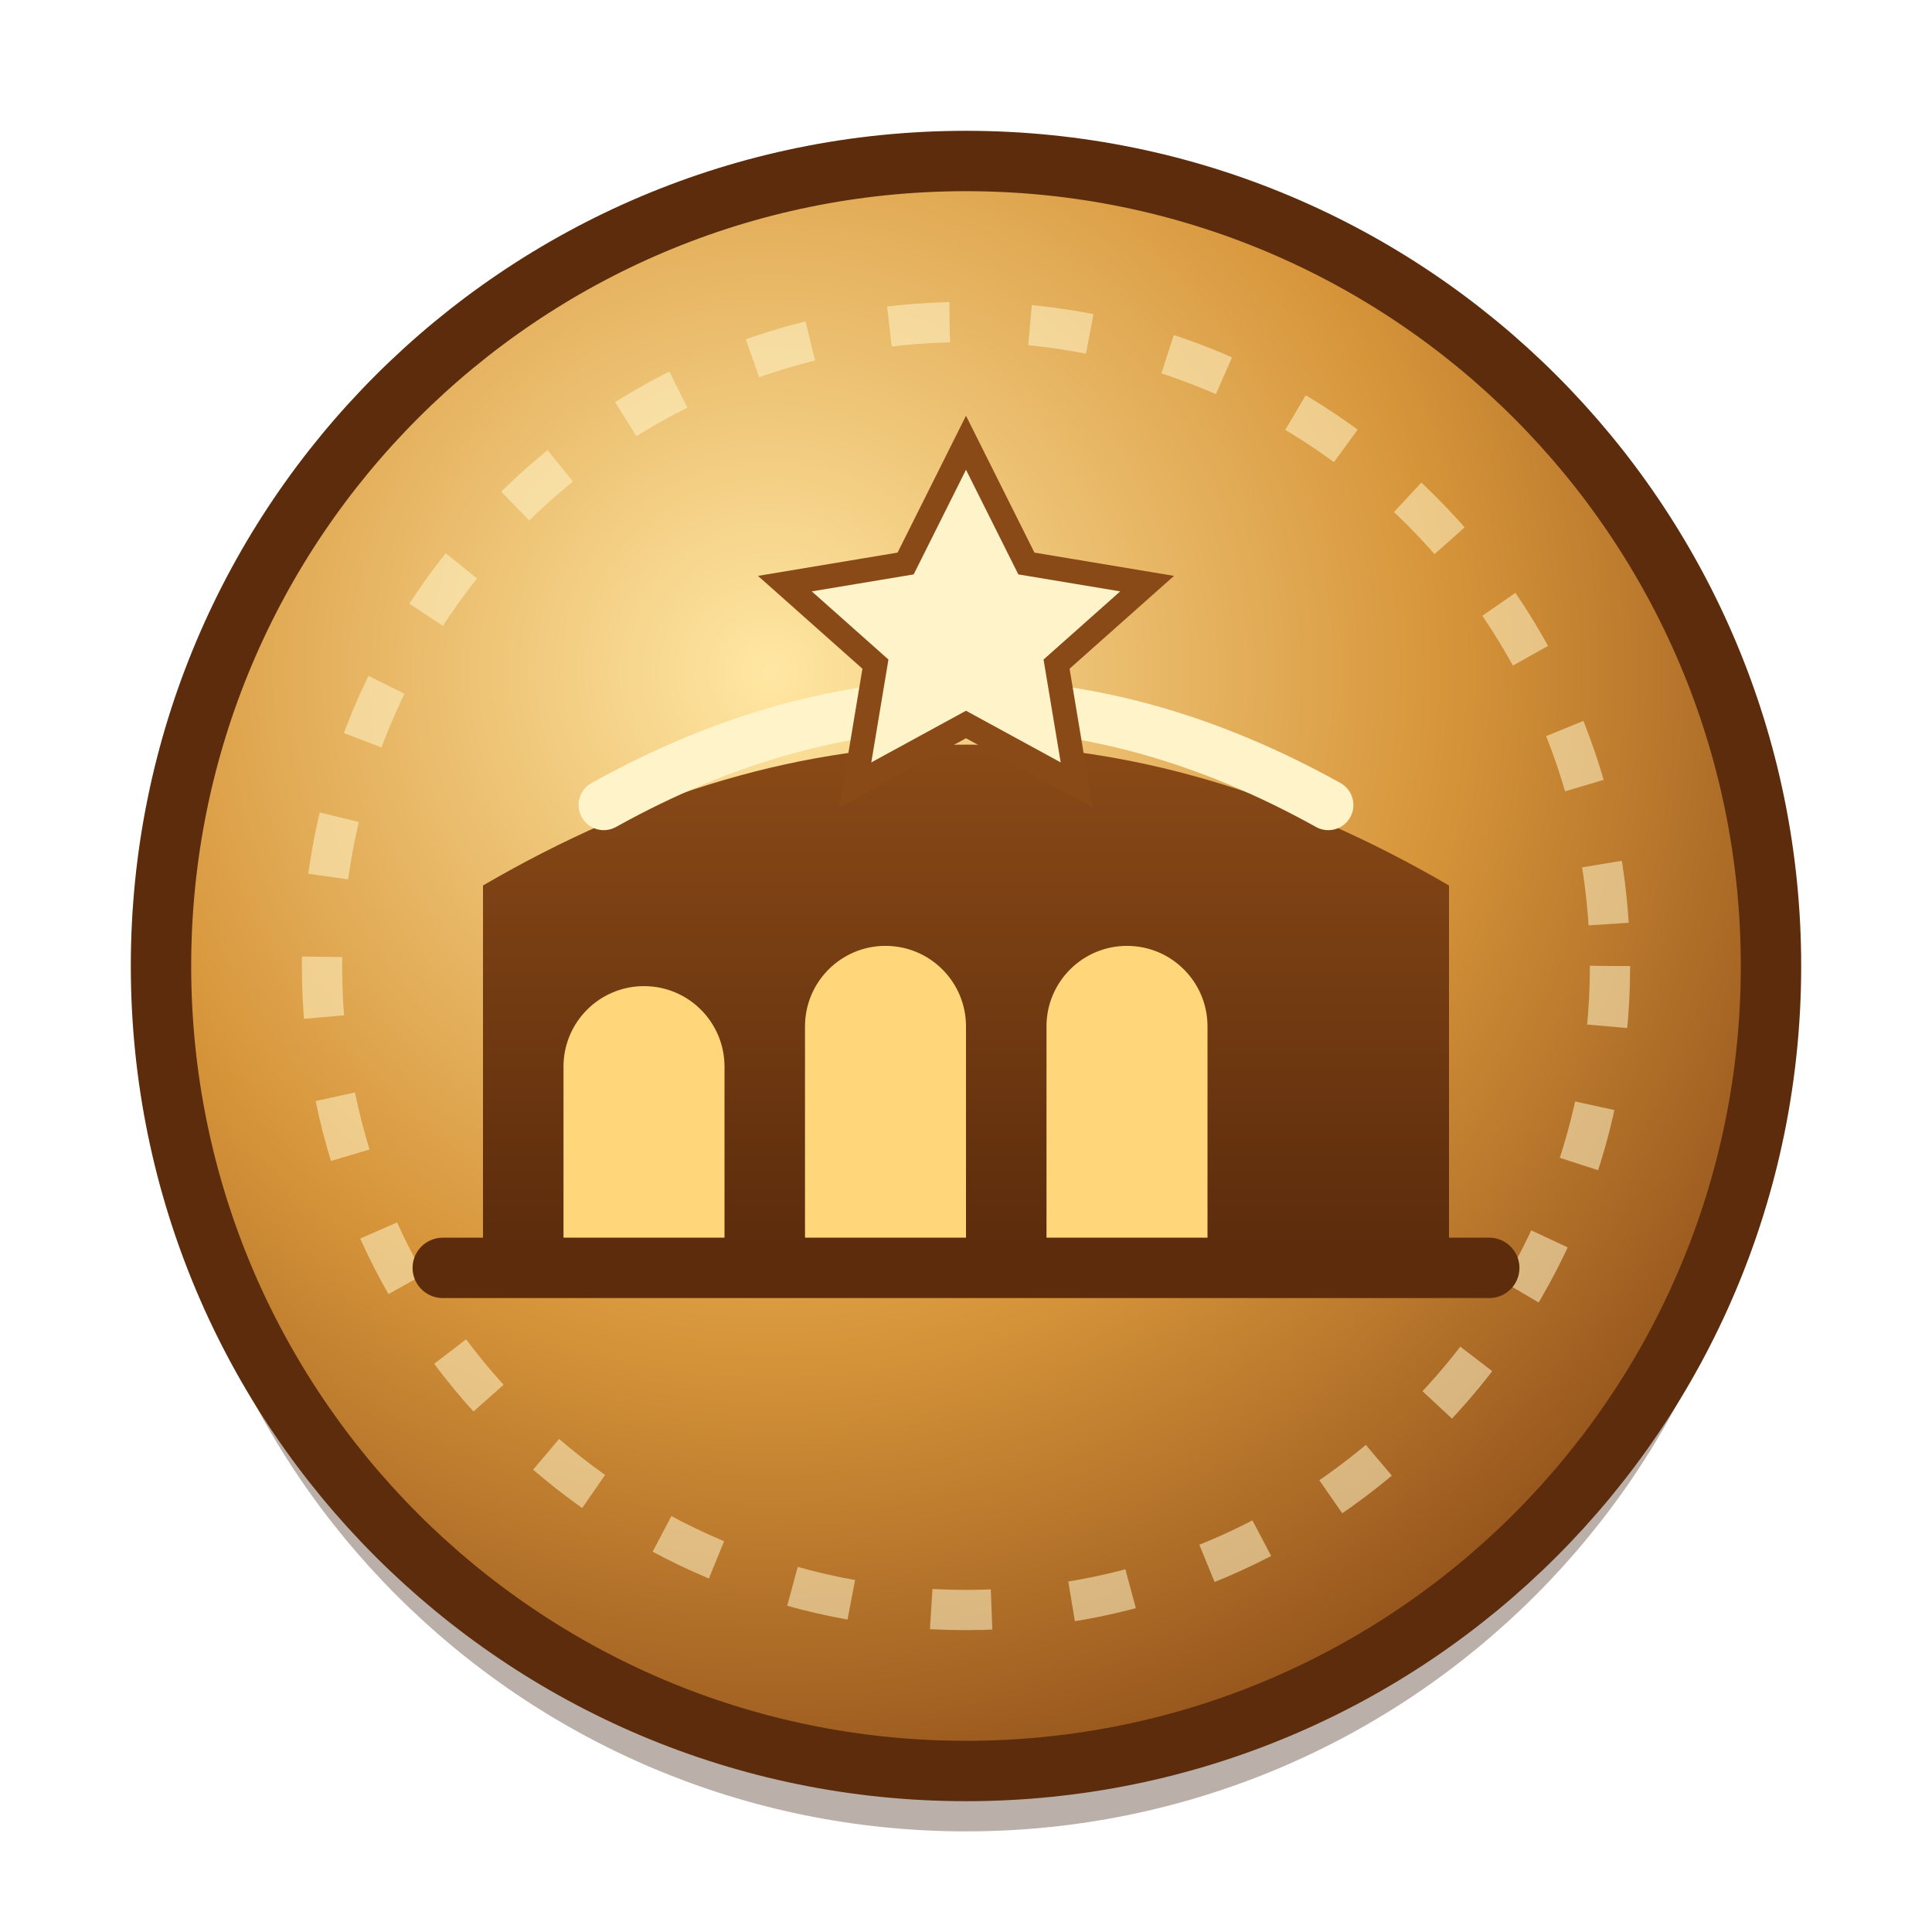
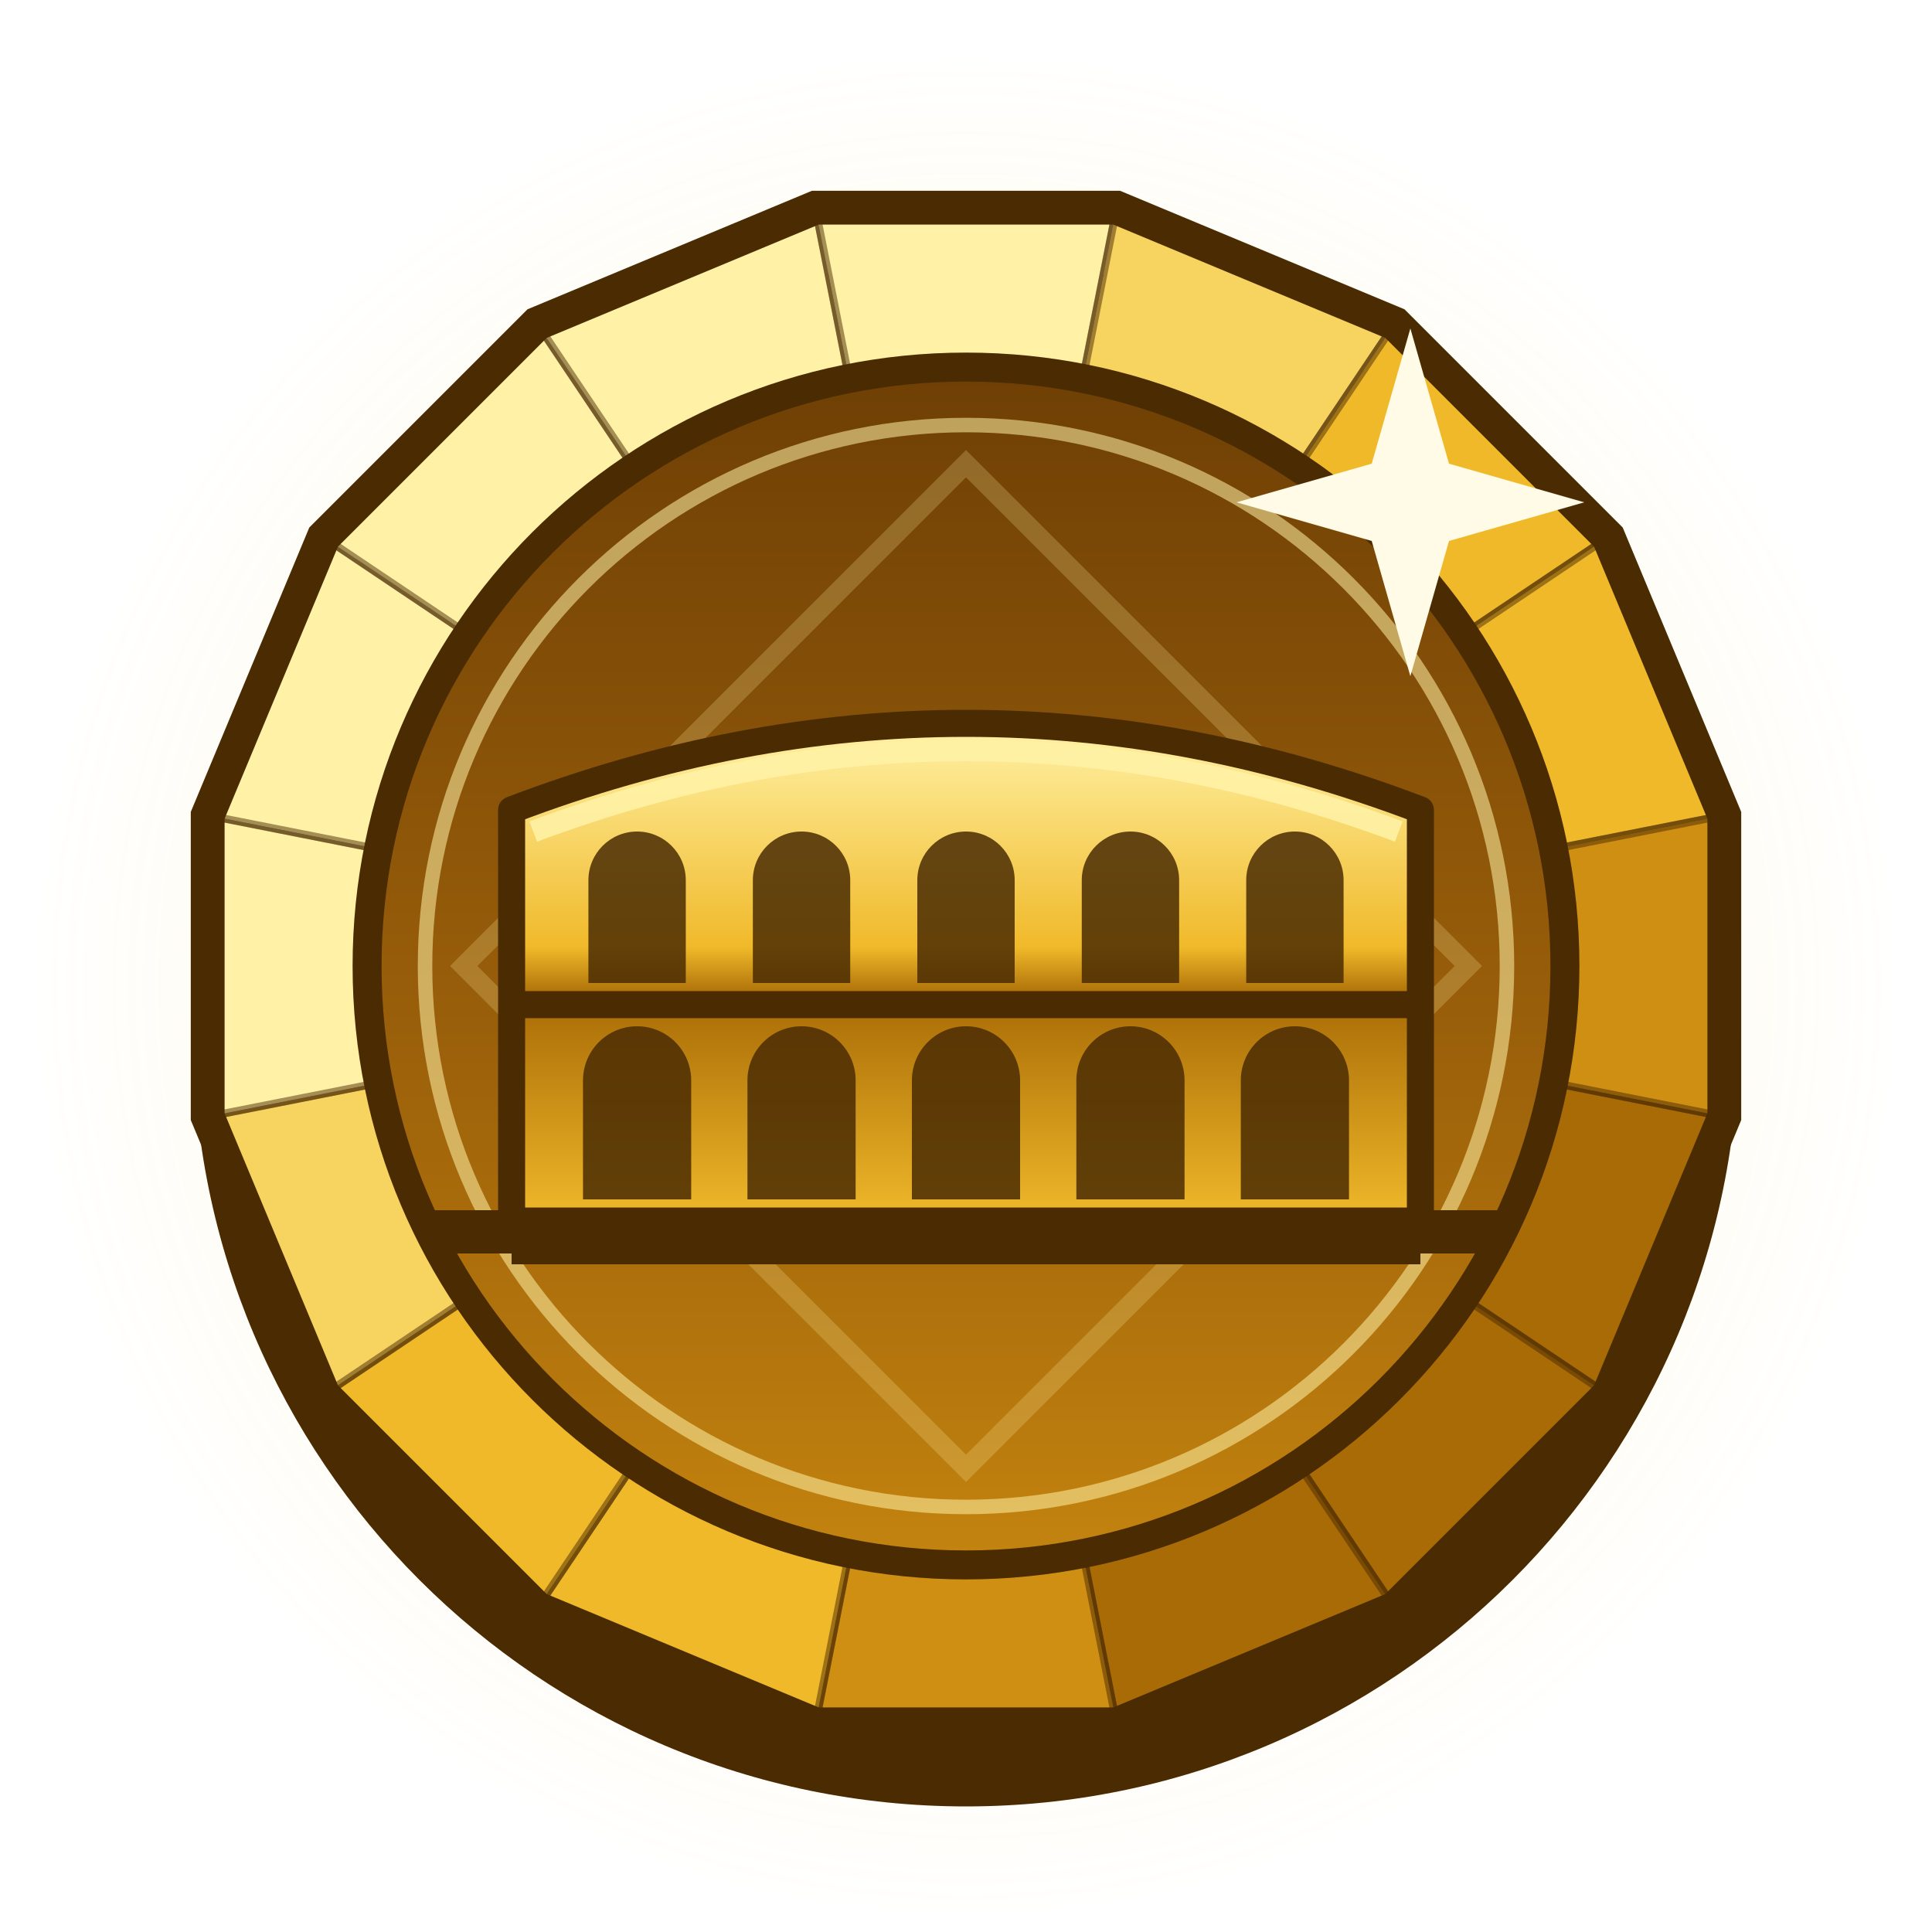
- <svg xmlns="http://www.w3.org/2000/svg" viewBox="0 0 96 96">
+ <svg xmlns="http://www.w3.org/2000/svg" viewBox="0 0 200 200" width="200" height="200">
  <defs>
-     <radialGradient id="kc" cx=".38" cy=".32" r=".75">
-       <stop offset="0" stop-color="#ffe7a3" />
-       <stop offset=".55" stop-color="#d7953a" />
-       <stop offset="1" stop-color="#8a4a17" />
+     <linearGradient id="ra" x1="0" y1="0" x2="1" y2="1">
+       <stop offset="0" stop-color="#fff2a6" />
+       <stop offset=".35" stop-color="#f0b92a" />
+       <stop offset=".7" stop-color="#a86b06" />
+       <stop offset="1" stop-color="#f0b92a" />
+     </linearGradient>
+     <linearGradient id="fa" x1="0" y1="0" x2="0" y2="1">
+       <stop offset="0" stop-color="#6e3f05" />
+       <stop offset=".55" stop-color="#9a5f0a" />
+       <stop offset="1" stop-color="#c4840f" />
+     </linearGradient>
+     <linearGradient id="ba" x1="0" y1="0" x2="0" y2="1">
+       <stop offset="0" stop-color="#fff2a6" />
+       <stop offset=".45" stop-color="#f0b92a" />
+       <stop offset=".55" stop-color="#a86b06" />
+       <stop offset="1" stop-color="#f0b92a" />
+     </linearGradient>
+     <radialGradient id="gl" cx=".5" cy=".5" r=".5">
+       <stop offset="0" stop-color="#ffc83a" stop-opacity=".4" />
+       <stop offset=".75" stop-color="#ffc83a" stop-opacity=".06" />
+       <stop offset="1" stop-color="#ffc83a" stop-opacity="0" />
    </radialGradient>
-     <linearGradient id="ki" x1="0" y1="0" x2="0" y2="1">
-       <stop offset="0" stop-color="#8a4a17" />
-       <stop offset="1" stop-color="#5c2c0c" />
+     <linearGradient id="sh" x1="0" y1="0" x2="1" y2="1">
+       <stop offset="0" stop-color="#fff" stop-opacity=".5" />
+       <stop offset=".4" stop-color="#fff" stop-opacity="0" />
+       <stop offset=".7" stop-color="#000" stop-opacity="0" />
+       <stop offset="1" stop-color="#000" stop-opacity=".3" />
    </linearGradient>
  </defs>
-   <circle cx="48" cy="51" r="40" fill="#3a1d08" opacity=".35" />
-   <circle cx="48" cy="48" r="40" fill="url(#kc)" stroke="#5c2c0c" stroke-width="3" />
-   <circle cx="48" cy="48" r="32" fill="none" stroke="#fff3c9" stroke-opacity=".55" stroke-width="2" stroke-dasharray="3 4" />
-   <path d="M24 62V44q24-14 48 0v18z" fill="url(#ki)" />
-   <path d="M28 62v-9a4 4 0 0 1 8 0v9zM40 62v-11a4 4 0 0 1 8 0v11zM52 62v-11a4 4 0 0 1 8 0v11z" fill="#ffd77a" />
-   <path d="M22 63h52" stroke="#5c2c0c" stroke-width="3" stroke-linecap="round" />
-   <path d="M30 40q18-10 36 0" stroke="#fff3c9" stroke-width="2.5" fill="none" stroke-linecap="round" />
-   <path d="M48 22l3 6 6 1-4.5 4 1 6-5.5-3-5.5 3 1-6-4.5-4 6-1z" fill="#fff3c9" stroke="#8a4a17" stroke-width="1.2" />
+   <circle cx="100" cy="102" r="96" fill="url(#gl)" />
+   <circle cx="100" cy="107" r="80" fill="#4a2b02" />
+   <path d="M178.5 115.6 L166.5 144.4 L151.6 134.4 L160.8 112.1 Z" fill="#a86b06" stroke="#4a2b02" stroke-width=".8" stroke-opacity=".5" />
+   <path d="M166.5 144.4 L144.4 166.5 L134.4 151.6 L151.6 134.4 Z" fill="#a86b06" stroke="#4a2b02" stroke-width=".8" stroke-opacity=".5" />
+   <path d="M144.4 166.5 L115.6 178.5 L112.1 160.8 L134.4 151.6 Z" fill="#a86b06" stroke="#4a2b02" stroke-width=".8" stroke-opacity=".5" />
+   <path d="M115.6 178.5 L84.4 178.5 L87.9 160.8 L112.1 160.8 Z" fill="#cf8f12" stroke="#4a2b02" stroke-width=".8" stroke-opacity=".5" />
+   <path d="M84.4 178.5 L55.6 166.5 L65.6 151.6 L87.9 160.8 Z" fill="#f0b92a" stroke="#4a2b02" stroke-width=".8" stroke-opacity=".5" />
+   <path d="M55.6 166.5 L33.5 144.4 L48.4 134.4 L65.6 151.6 Z" fill="#f0b92a" stroke="#4a2b02" stroke-width=".8" stroke-opacity=".5" />
+   <path d="M33.5 144.4 L21.5 115.6 L39.2 112.1 L48.4 134.4 Z" fill="#f7d360" stroke="#4a2b02" stroke-width=".8" stroke-opacity=".5" />
+   <path d="M21.5 115.6 L21.5 84.4 L39.2 87.9 L39.2 112.1 Z" fill="#fff2a6" stroke="#4a2b02" stroke-width=".8" stroke-opacity=".5" />
+   <path d="M21.5 84.4 L33.5 55.6 L48.4 65.6 L39.2 87.9 Z" fill="#fff2a6" stroke="#4a2b02" stroke-width=".8" stroke-opacity=".5" />
+   <path d="M33.5 55.6 L55.6 33.5 L65.6 48.4 L48.4 65.6 Z" fill="#fff2a6" stroke="#4a2b02" stroke-width=".8" stroke-opacity=".5" />
+   <path d="M55.6 33.5 L84.4 21.5 L87.9 39.2 L65.6 48.4 Z" fill="#fff2a6" stroke="#4a2b02" stroke-width=".8" stroke-opacity=".5" />
+   <path d="M84.4 21.5 L115.6 21.5 L112.1 39.2 L87.9 39.2 Z" fill="#fff2a6" stroke="#4a2b02" stroke-width=".8" stroke-opacity=".5" />
+   <path d="M115.6 21.5 L144.4 33.5 L134.4 48.4 L112.1 39.2 Z" fill="#f7d360" stroke="#4a2b02" stroke-width=".8" stroke-opacity=".5" />
+   <path d="M144.4 33.5 L166.5 55.6 L151.6 65.6 L134.4 48.4 Z" fill="#f0b92a" stroke="#4a2b02" stroke-width=".8" stroke-opacity=".5" />
+   <path d="M166.5 55.6 L178.5 84.4 L160.8 87.9 L151.6 65.6 Z" fill="#f0b92a" stroke="#4a2b02" stroke-width=".8" stroke-opacity=".5" />
+   <path d="M178.5 84.4 L178.5 115.6 L160.8 112.1 L160.8 87.9 Z" fill="#cf8f12" stroke="#4a2b02" stroke-width=".8" stroke-opacity=".5" />
+   <path d="M178.5 115.6 L166.5 144.4 L144.4 166.5 L115.6 178.5 L84.4 178.5 L55.6 166.5 L33.5 144.4 L21.5 115.6 L21.5 84.4 L33.5 55.6 L55.6 33.5 L84.4 21.5 L115.6 21.5 L144.4 33.5 L166.5 55.6 L178.5 84.4 Z" fill="none" stroke="#4a2b02" stroke-width="3.5" stroke-linejoin="miter" />
+   <circle cx="100" cy="100" r="62" fill="url(#fa)" stroke="#4a2b02" stroke-width="3" />
+   <circle cx="100" cy="100" r="56" fill="none" stroke="#fff2a6" stroke-opacity=".55" stroke-width="1.5" />
+   <path d="M100 48 L152 100 L100 152 L48 100 Z" fill="none" stroke="#fff2a6" stroke-opacity=".22" stroke-width="2" />
+   <g transform="translate(100 104) scale(1.12) translate(-100 -100)">
+     <path d="M58 120 L58 82 Q100 66 142 82 L142 120 Z" fill="#4a2b02" transform="translate(0 4)" />
+     <path d="M58 120 L58 82 Q100 66 142 82 L142 120 Z" fill="url(#ba)" stroke="#4a2b02" stroke-width="2.5" stroke-linejoin="round" />
+     <path d="M65.1 98 L65.1 88.5 A4.5 4.5 0 0 1 74.1 88.5 L74.1 98 Z M80.3 98 L80.3 88.5 A4.5 4.5 0 0 1 89.3 88.5 L89.3 98 Z M95.5 98 L95.5 88.5 A4.5 4.5 0 0 1 104.5 88.5 L104.5 98 Z M110.7 98 L110.7 88.5 A4.5 4.5 0 0 1 119.7 88.5 L119.7 98 Z M125.9 98 L125.9 88.5 A4.5 4.5 0 0 1 134.9 88.5 L134.9 98 Z " fill="#4a2b02" opacity=".85" />
+     <path d="M64.6 118 L64.6 107 A5 5 0 0 1 74.6 107 L74.6 118 Z M79.8 118 L79.8 107 A5 5 0 0 1 89.8 107 L89.8 118 Z M95 118 L95 107 A5 5 0 0 1 105 107 L105 118 Z M110.2 118 L110.2 107 A5 5 0 0 1 120.2 107 L120.2 118 Z M125.4 118 L125.4 107 A5 5 0 0 1 135.4 107 L135.4 118 Z " fill="#4a2b02" opacity=".85" />
+     <path d="M58 100 L142 100" stroke="#4a2b02" stroke-width="2.5" />
+     <path d="M60 84 Q100 69 140 84" stroke="#fff2a6" stroke-width="2" fill="none" stroke-opacity=".9" />
+     <path d="M52 121 L148 121" stroke="#4a2b02" stroke-width="4" stroke-linecap="square" />
+   </g>
+   <path d="M146 34 L150 48 L164 52 L150 56 L146 70 L142 56 L128 52 L142 48 Z" fill="#fffbe6" />
</svg>
